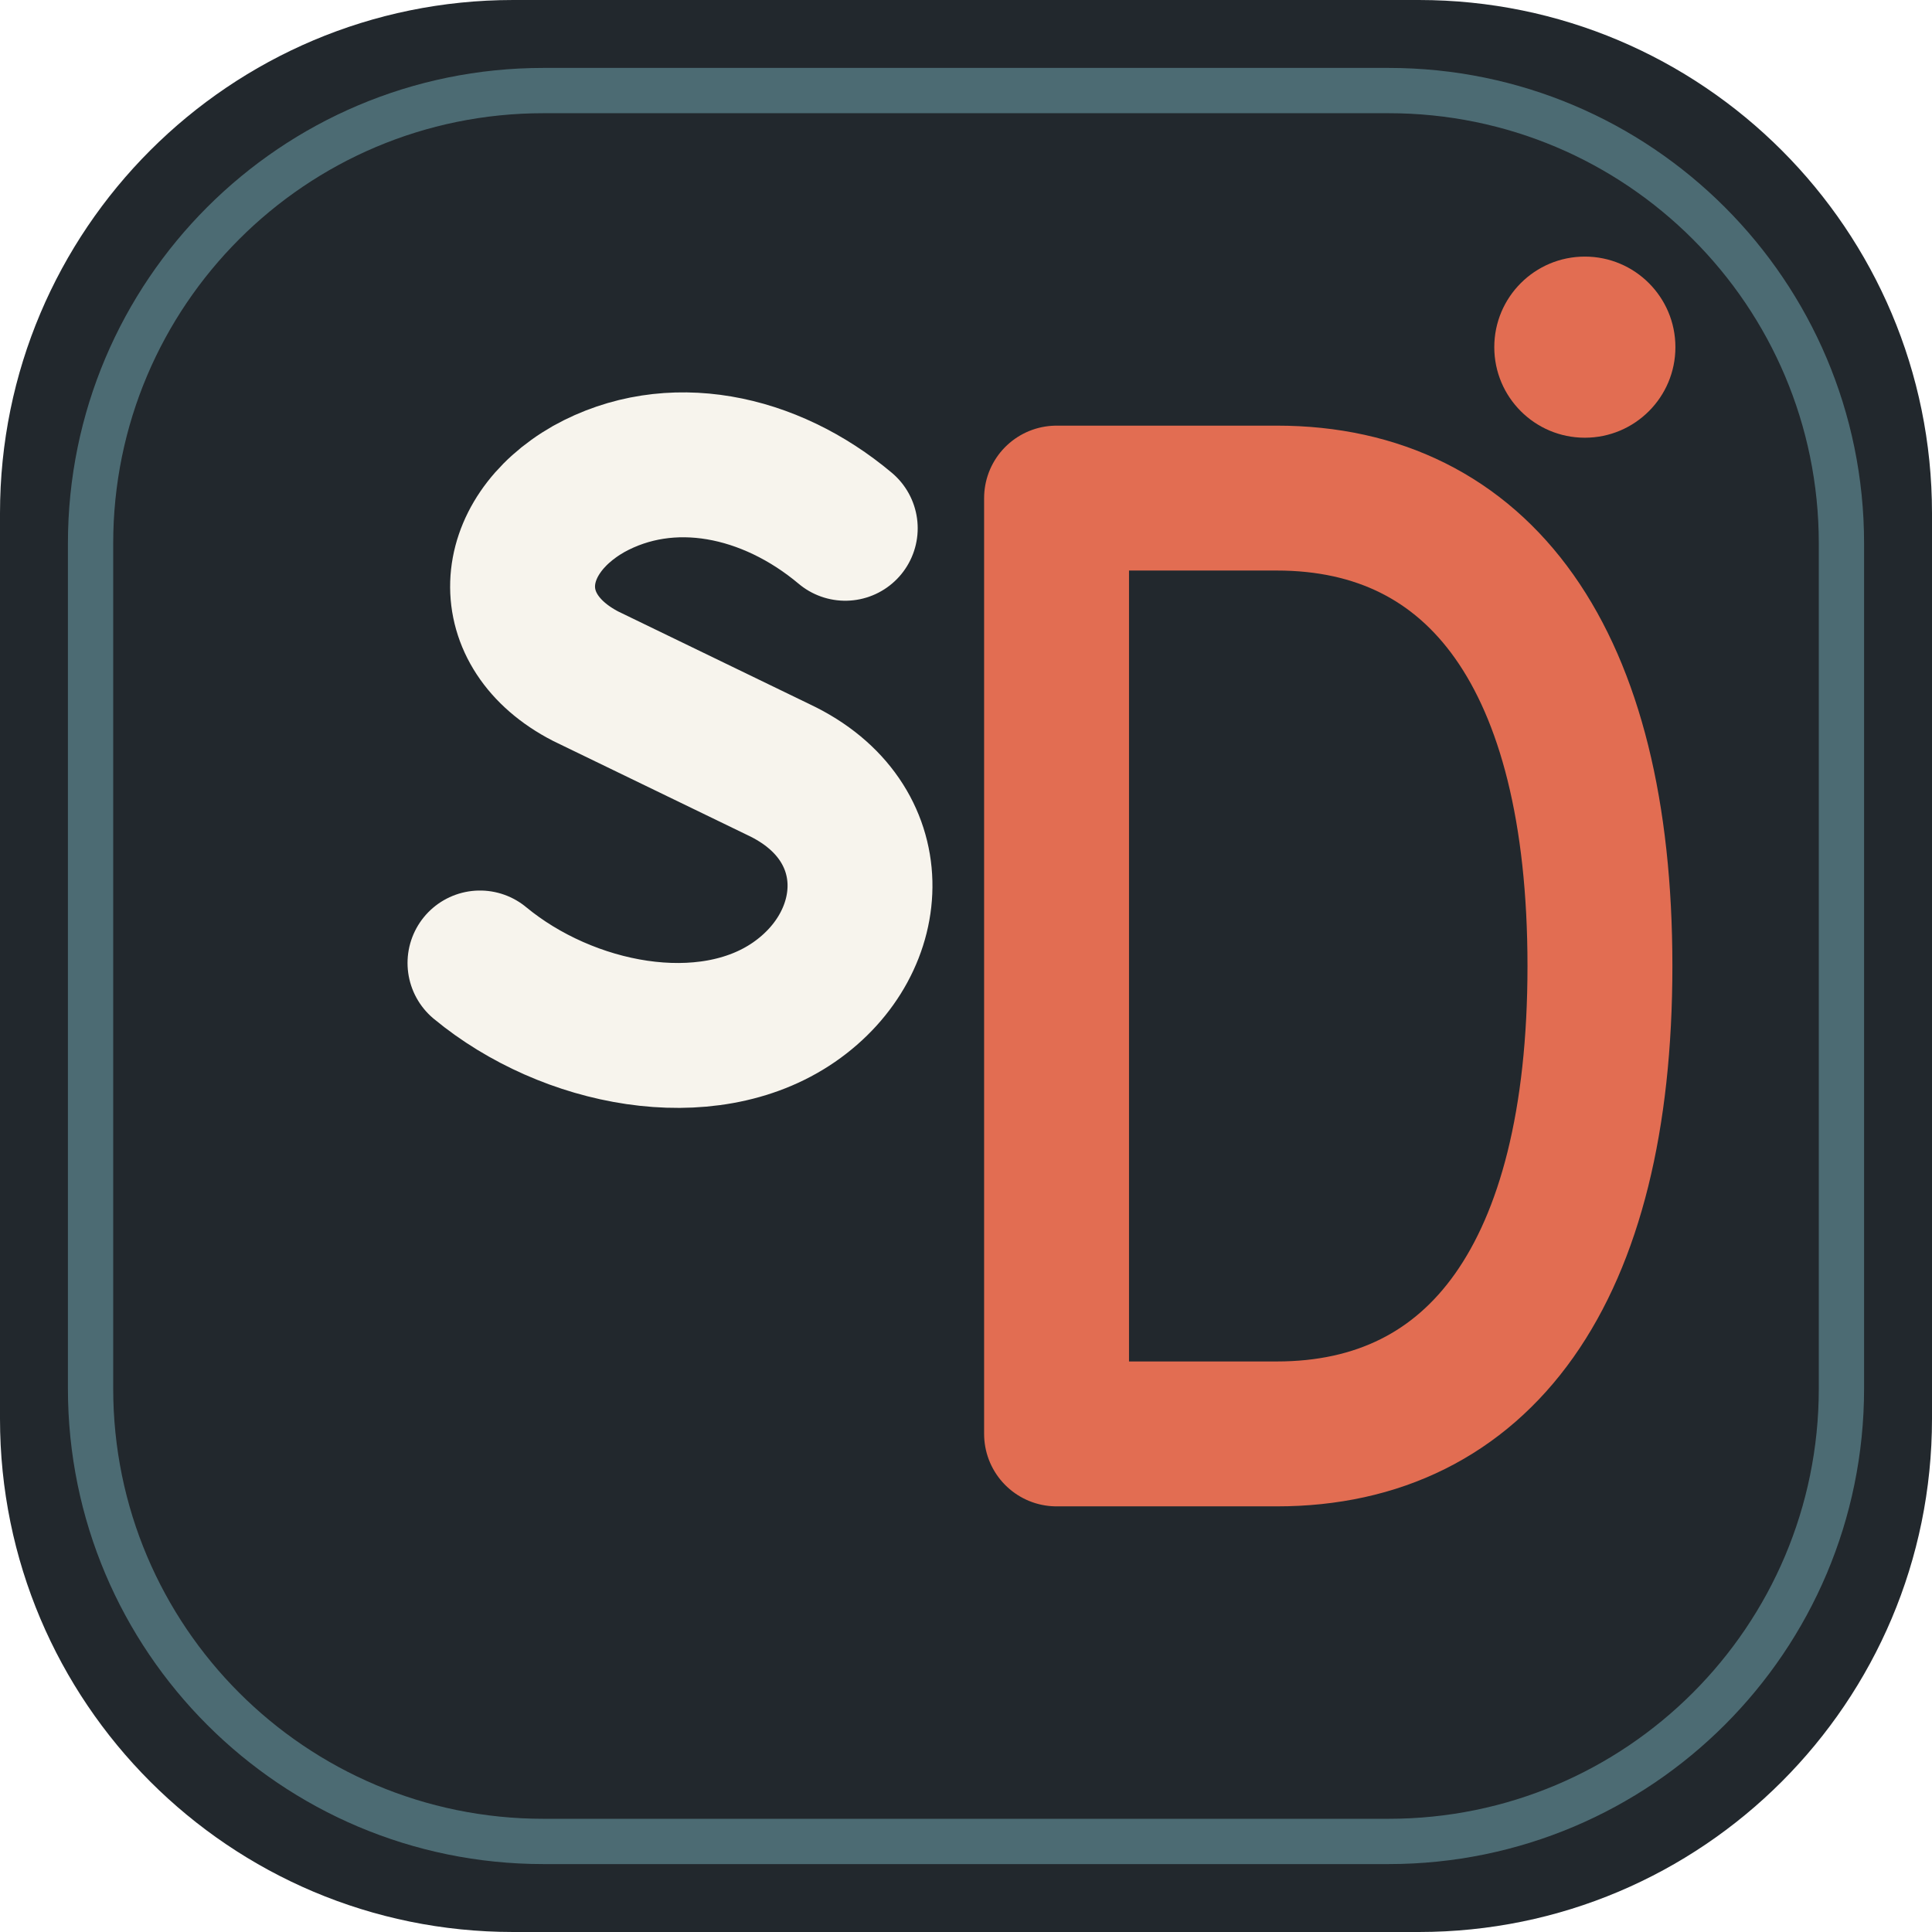
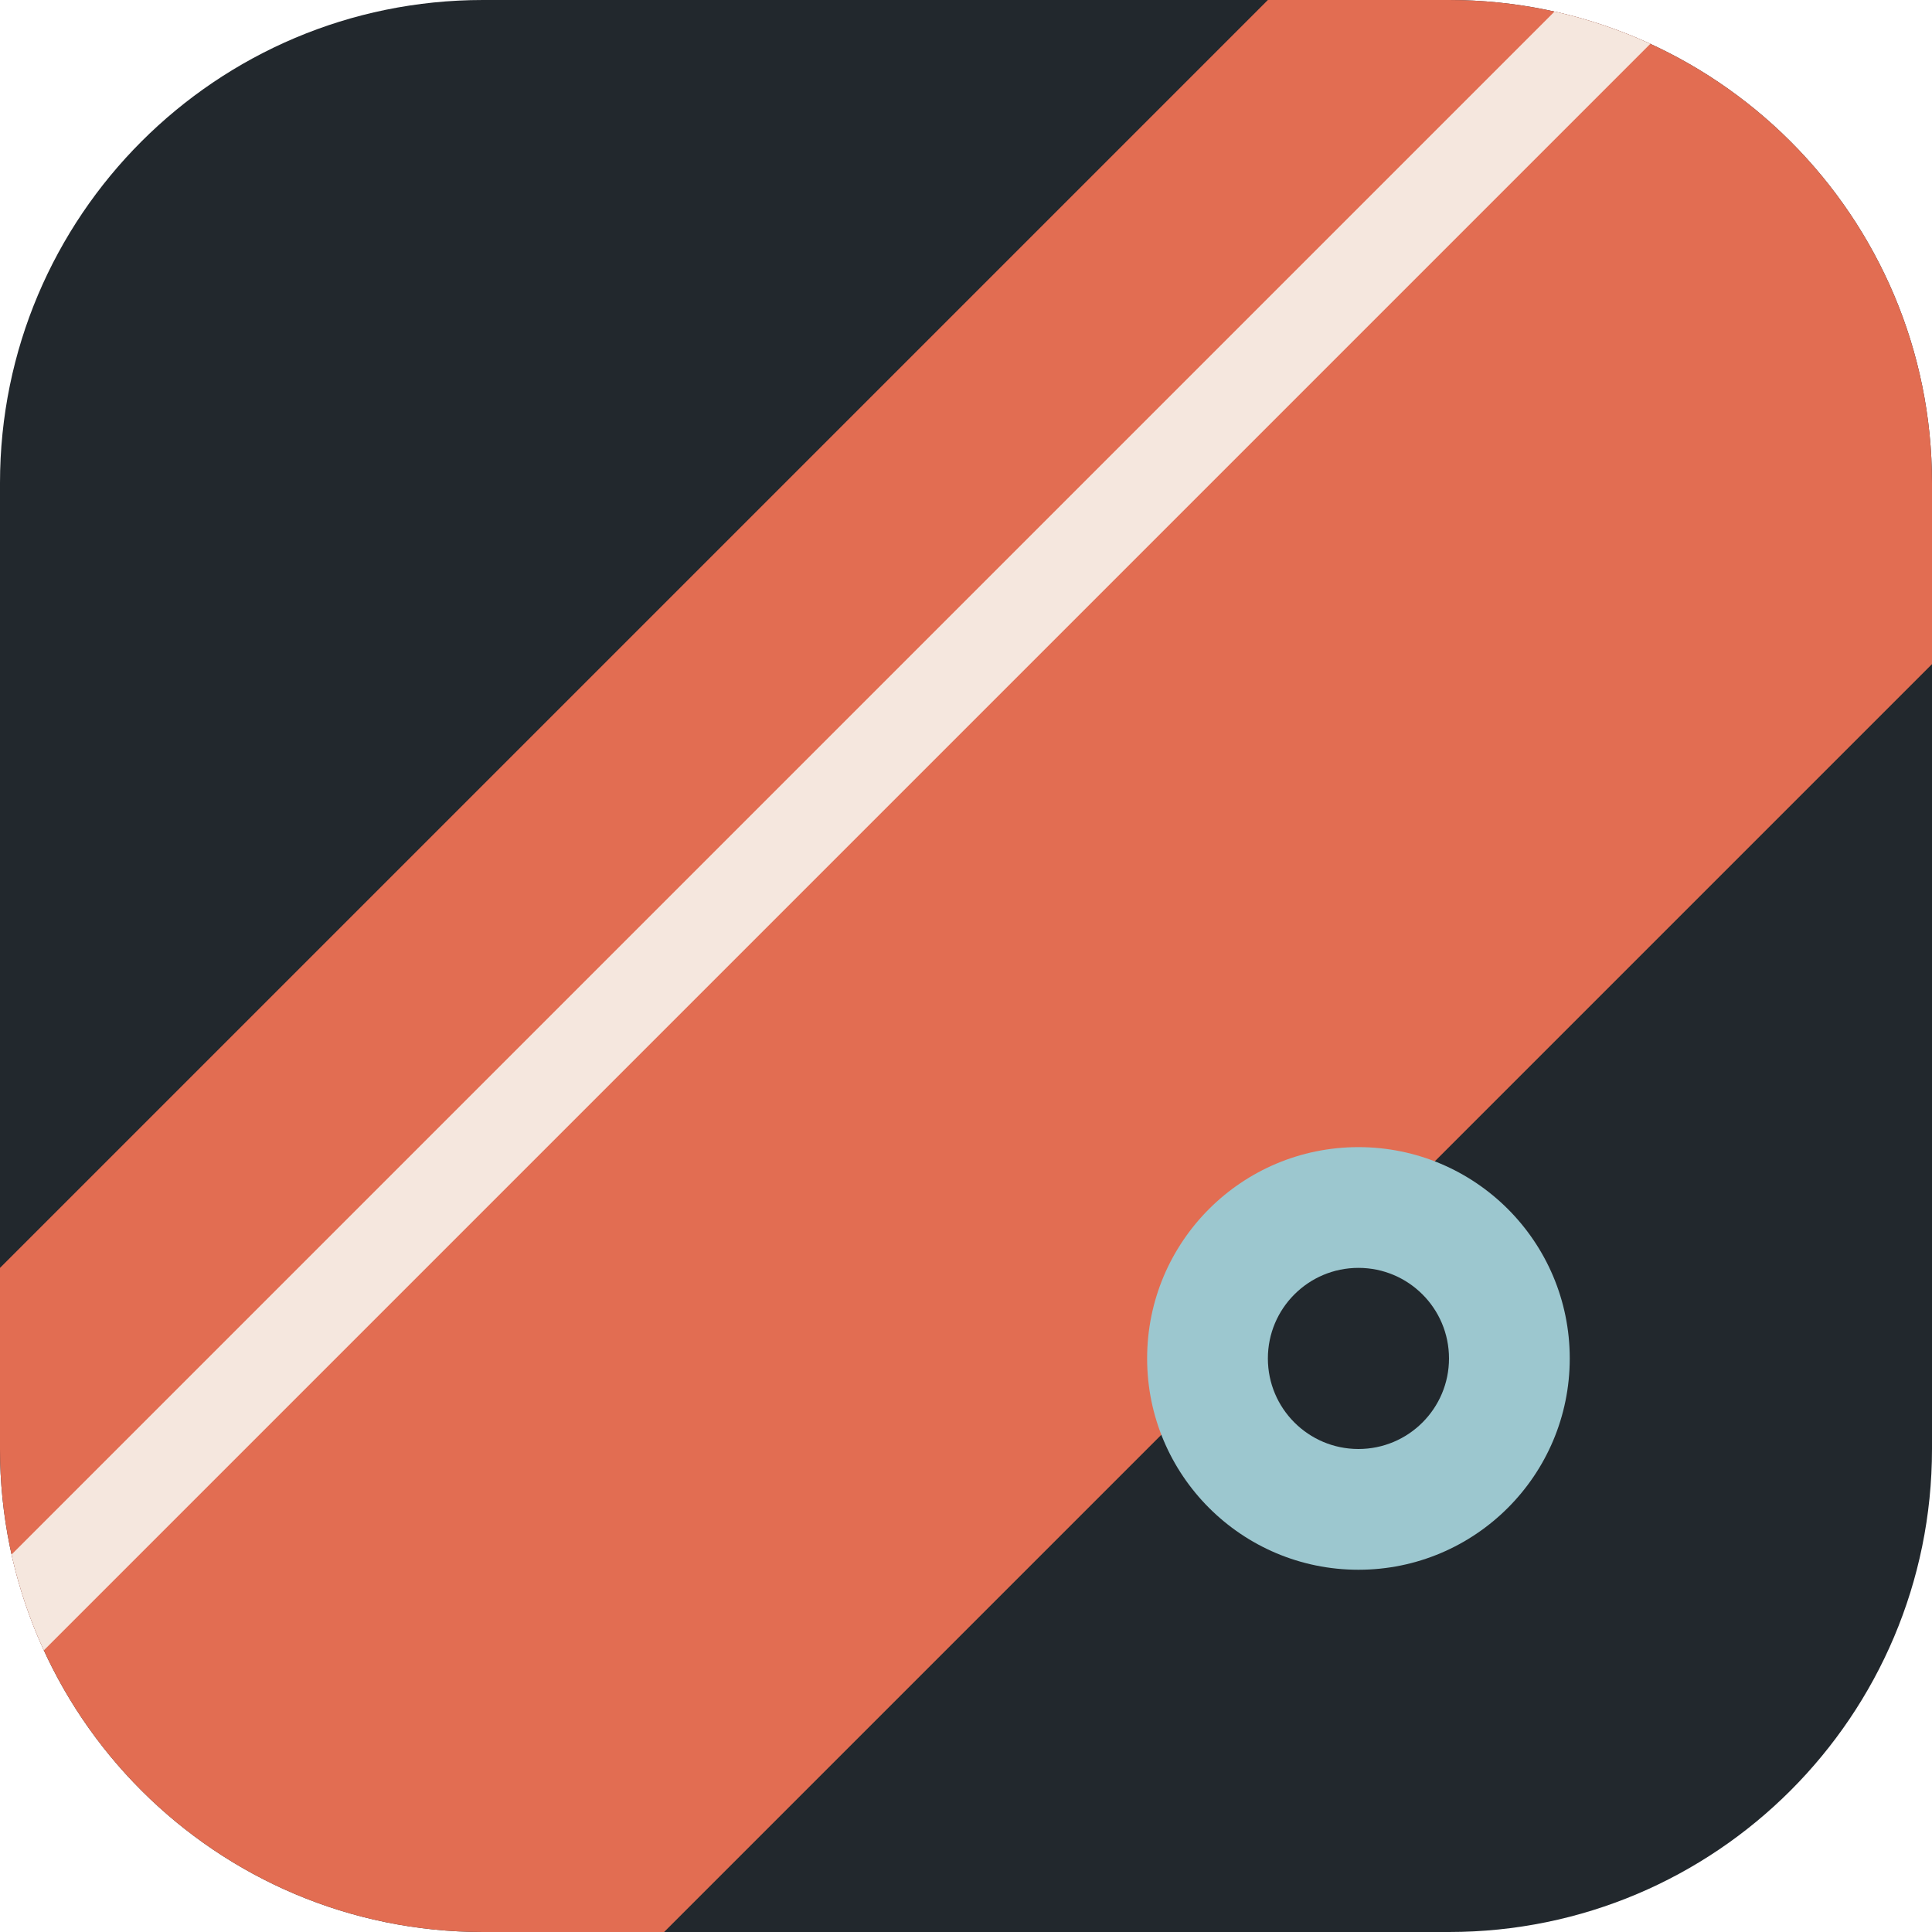
- <svg xmlns="http://www.w3.org/2000/svg" viewBox="0 0 64 64" role="img" aria-labelledby="title desc">
-   <rect width="64" height="64" rx="17" fill="#22282d" />
-   <rect x="3" y="3" width="58" height="58" rx="15" fill="none" stroke="#5d858e" stroke-width="1.5" opacity=".72" />
-   <path d="M28 17.5c-2.5-2.1-5.8-2.8-8.5-1.3-2.8 1.6-3 4.7-.1 6.2l6.4 3.1c3.6 1.7 3.4 5.7.5 7.7-2.9 2-7.5 1.1-10.4-1.3" fill="none" stroke="#f7f4ed" stroke-width="4.8" stroke-linecap="round" />
-   <path d="M35 16.5h7.3c6.7 0 10.7 5.3 10.7 15.5s-4 15.5-10.7 15.5H35z" fill="none" stroke="#e26d52" stroke-width="4.8" stroke-linejoin="round" />
-   <circle cx="52.5" cy="11.5" r="3" fill="#e26d52" />
+ <svg xmlns="http://www.w3.org/2000/svg" viewBox="0 0 64 64">
+   <defs>
+     <clipPath id="round">
+       <rect width="64" height="64" rx="16" />
+     </clipPath>
+   </defs>
+   <g clip-path="url(#round)">
+     <rect width="64" height="64" fill="#22282d" />
+     <path d="M-8 50 50-8h22v22L14 72H-8z" fill="#e26d52" />
+     <path d="M-5 59 59-5" stroke="#f7f4ed" stroke-width="3" opacity=".9" />
+     <circle cx="45" cy="45" r="7" fill="#9cc7cf" />
+     <circle cx="45" cy="45" r="3" fill="#22282d" />
+   </g>
</svg>
